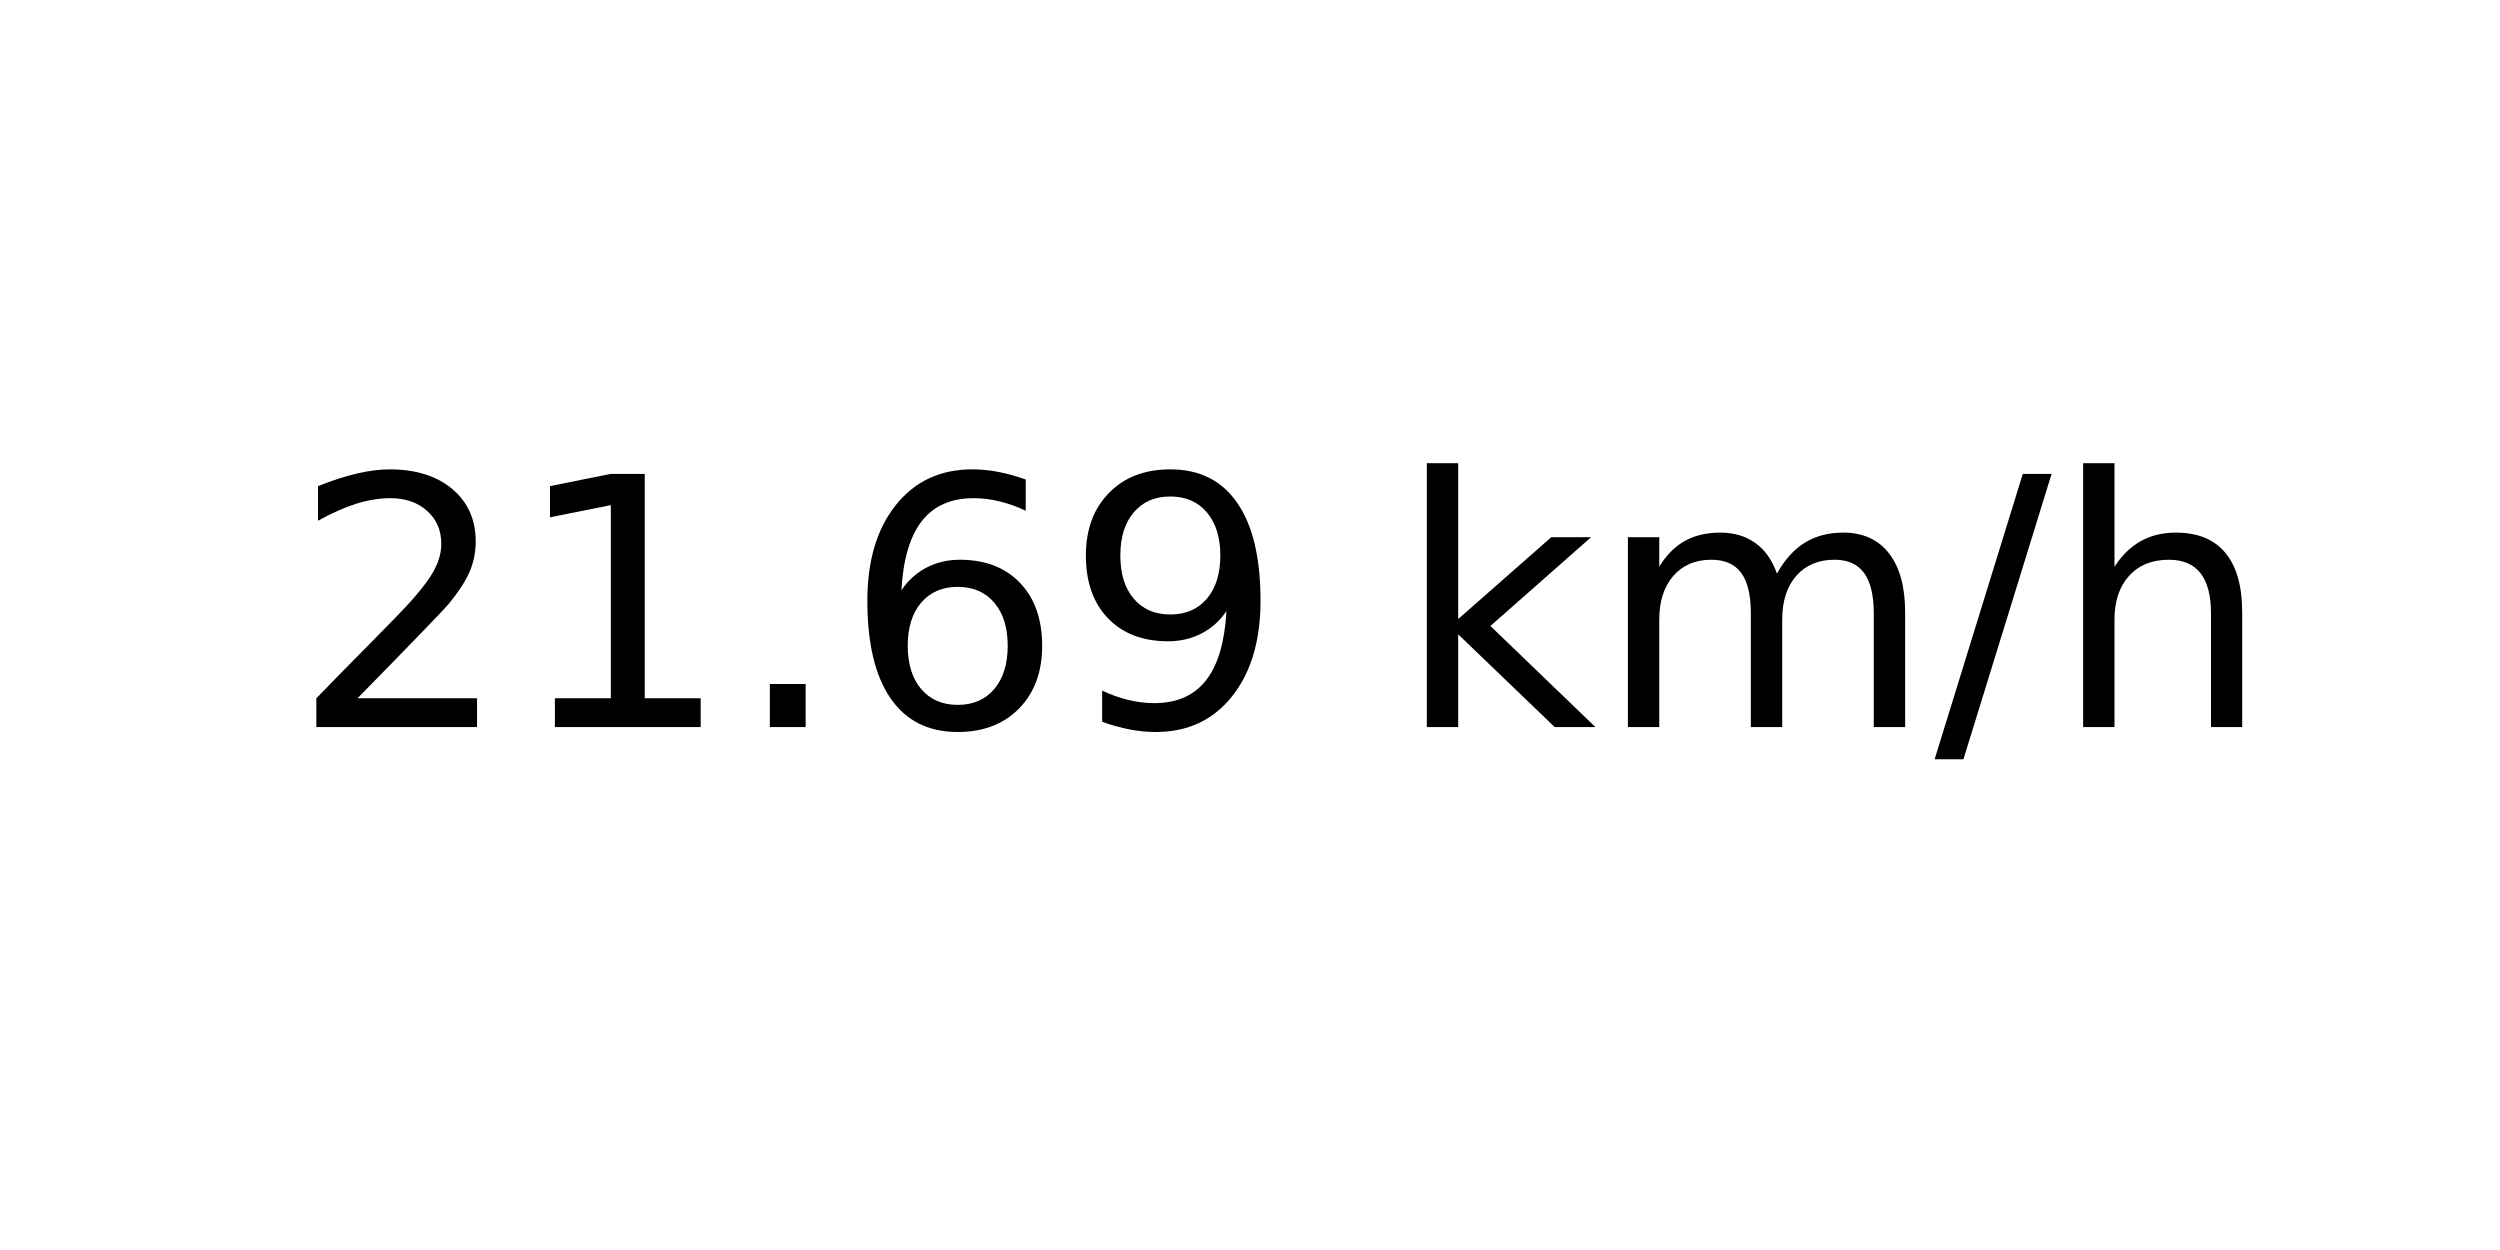
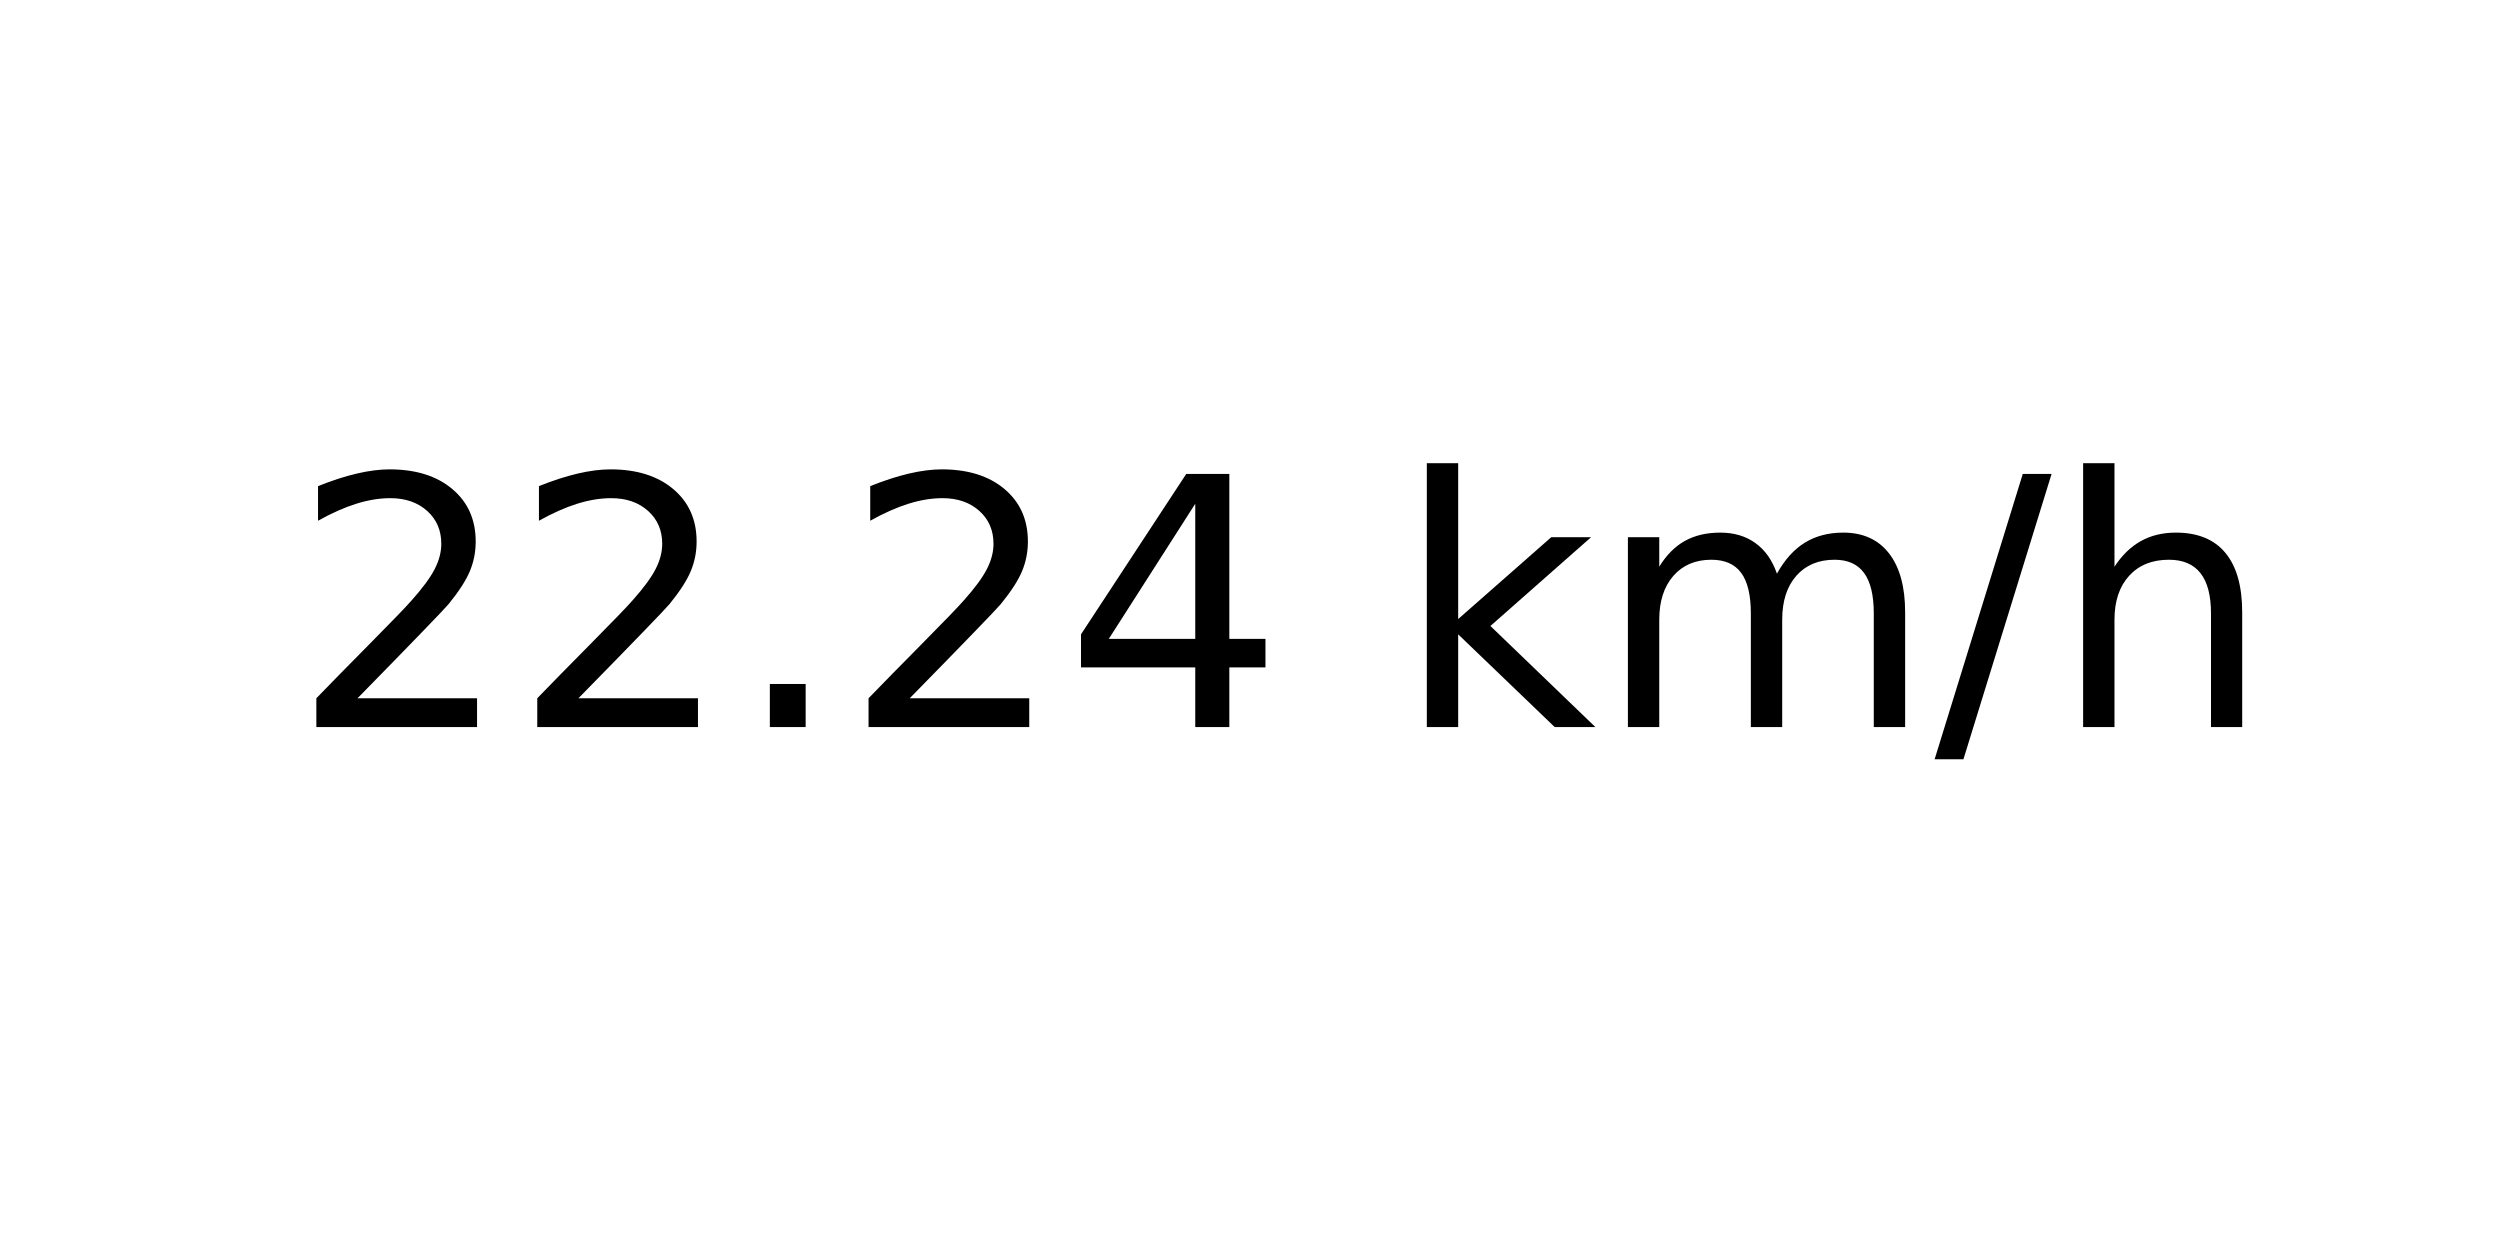
<svg xmlns="http://www.w3.org/2000/svg" xmlns:xlink="http://www.w3.org/1999/xlink" width="72pt" height="36pt" viewBox="0 0 72 36" version="1.1">
  <defs>
    <style type="text/css">*{stroke-linejoin: round; stroke-linecap: butt}</style>
  </defs>
  <g id="figure_1">
    <g id="axes_1">
      <g id="text_1">
        <g transform="translate(8.378125 20.93937) scale(0.1 -0.1)">
          <defs>
            <path id="DejaVuSans-32" d="M 1228 531  L 3431 531  L 3431 0  L 469 0  L 469 531  Q 828 903 1448 1529  Q 2069 2156 2228 2338  Q 2531 2678 2651 2914  Q 2772 3150 2772 3378  Q 2772 3750 2511 3984  Q 2250 4219 1831 4219  Q 1534 4219 1204 4116  Q 875 4013 500 3803  L 500 4441  Q 881 4594 1212 4672  Q 1544 4750 1819 4750  Q 2544 4750 2975 4387  Q 3406 4025 3406 3419  Q 3406 3131 3298 2873  Q 3191 2616 2906 2266  Q 2828 2175 2409 1742  Q 1991 1309 1228 531  z " transform="scale(0.015625)" />
-             <path id="DejaVuSans-31" d="M 794 531  L 1825 531  L 1825 4091  L 703 3866  L 703 4441  L 1819 4666  L 2450 4666  L 2450 531  L 3481 531  L 3481 0  L 794 0  L 794 531  z " transform="scale(0.015625)" />
            <path id="DejaVuSans-2e" d="M 684 794  L 1344 794  L 1344 0  L 684 0  L 684 794  z " transform="scale(0.015625)" />
-             <path id="DejaVuSans-36" d="M 2113 2584  Q 1688 2584 1439 2293  Q 1191 2003 1191 1497  Q 1191 994 1439 701  Q 1688 409 2113 409  Q 2538 409 2786 701  Q 3034 994 3034 1497  Q 3034 2003 2786 2293  Q 2538 2584 2113 2584  z M 3366 4563  L 3366 3988  Q 3128 4100 2886 4159  Q 2644 4219 2406 4219  Q 1781 4219 1451 3797  Q 1122 3375 1075 2522  Q 1259 2794 1537 2939  Q 1816 3084 2150 3084  Q 2853 3084 3261 2657  Q 3669 2231 3669 1497  Q 3669 778 3244 343  Q 2819 -91 2113 -91  Q 1303 -91 875 529  Q 447 1150 447 2328  Q 447 3434 972 4092  Q 1497 4750 2381 4750  Q 2619 4750 2861 4703  Q 3103 4656 3366 4563  z " transform="scale(0.015625)" />
-             <path id="DejaVuSans-39" d="M 703 97  L 703 672  Q 941 559 1184 500  Q 1428 441 1663 441  Q 2288 441 2617 861  Q 2947 1281 2994 2138  Q 2813 1869 2534 1725  Q 2256 1581 1919 1581  Q 1219 1581 811 2004  Q 403 2428 403 3163  Q 403 3881 828 4315  Q 1253 4750 1959 4750  Q 2769 4750 3195 4129  Q 3622 3509 3622 2328  Q 3622 1225 3098 567  Q 2575 -91 1691 -91  Q 1453 -91 1209 -44  Q 966 3 703 97  z M 1959 2075  Q 2384 2075 2632 2365  Q 2881 2656 2881 3163  Q 2881 3666 2632 3958  Q 2384 4250 1959 4250  Q 1534 4250 1286 3958  Q 1038 3666 1038 3163  Q 1038 2656 1286 2365  Q 1534 2075 1959 2075  z " transform="scale(0.015625)" />
+             <path id="DejaVuSans-34" d="M 2419 4116  L 825 1625  L 2419 1625  L 2419 4116  z M 2253 4666  L 3047 4666  L 3047 1625  L 3713 1625  L 3713 1100  L 3047 1100  L 3047 0  L 2419 0  L 2419 1100  L 313 1100  L 313 1709  L 2253 4666  z " transform="scale(0.015625)" />
            <path id="DejaVuSans-20" transform="scale(0.015625)" />
            <path id="DejaVuSans-6b" d="M 581 4863  L 1159 4863  L 1159 1991  L 2875 3500  L 3609 3500  L 1753 1863  L 3688 0  L 2938 0  L 1159 1709  L 1159 0  L 581 0  L 581 4863  z " transform="scale(0.015625)" />
            <path id="DejaVuSans-6d" d="M 3328 2828  Q 3544 3216 3844 3400  Q 4144 3584 4550 3584  Q 5097 3584 5394 3201  Q 5691 2819 5691 2113  L 5691 0  L 5113 0  L 5113 2094  Q 5113 2597 4934 2840  Q 4756 3084 4391 3084  Q 3944 3084 3684 2787  Q 3425 2491 3425 1978  L 3425 0  L 2847 0  L 2847 2094  Q 2847 2600 2669 2842  Q 2491 3084 2119 3084  Q 1678 3084 1418 2786  Q 1159 2488 1159 1978  L 1159 0  L 581 0  L 581 3500  L 1159 3500  L 1159 2956  Q 1356 3278 1631 3431  Q 1906 3584 2284 3584  Q 2666 3584 2933 3390  Q 3200 3197 3328 2828  z " transform="scale(0.015625)" />
            <path id="DejaVuSans-2f" d="M 1625 4666  L 2156 4666  L 531 -594  L 0 -594  L 1625 4666  z " transform="scale(0.015625)" />
            <path id="DejaVuSans-68" d="M 3513 2113  L 3513 0  L 2938 0  L 2938 2094  Q 2938 2591 2744 2837  Q 2550 3084 2163 3084  Q 1697 3084 1428 2787  Q 1159 2491 1159 1978  L 1159 0  L 581 0  L 581 4863  L 1159 4863  L 1159 2956  Q 1366 3272 1645 3428  Q 1925 3584 2291 3584  Q 2894 3584 3203 3211  Q 3513 2838 3513 2113  z " transform="scale(0.015625)" />
          </defs>
          <use xlink:href="#DejaVuSans-32" />
-           <use xlink:href="#DejaVuSans-31" x="63.623" />
+           <use xlink:href="#DejaVuSans-32" x="63.623" />
          <use xlink:href="#DejaVuSans-2e" x="127.246" />
-           <use xlink:href="#DejaVuSans-36" x="159.033" />
-           <use xlink:href="#DejaVuSans-39" x="222.656" />
+           <use xlink:href="#DejaVuSans-32" x="159.033" />
+           <use xlink:href="#DejaVuSans-34" x="222.656" />
          <use xlink:href="#DejaVuSans-20" x="286.279" />
          <use xlink:href="#DejaVuSans-6b" x="318.066" />
          <use xlink:href="#DejaVuSans-6d" x="375.977" />
          <use xlink:href="#DejaVuSans-2f" x="473.389" />
          <use xlink:href="#DejaVuSans-68" x="507.08" />
        </g>
      </g>
    </g>
  </g>
</svg>
